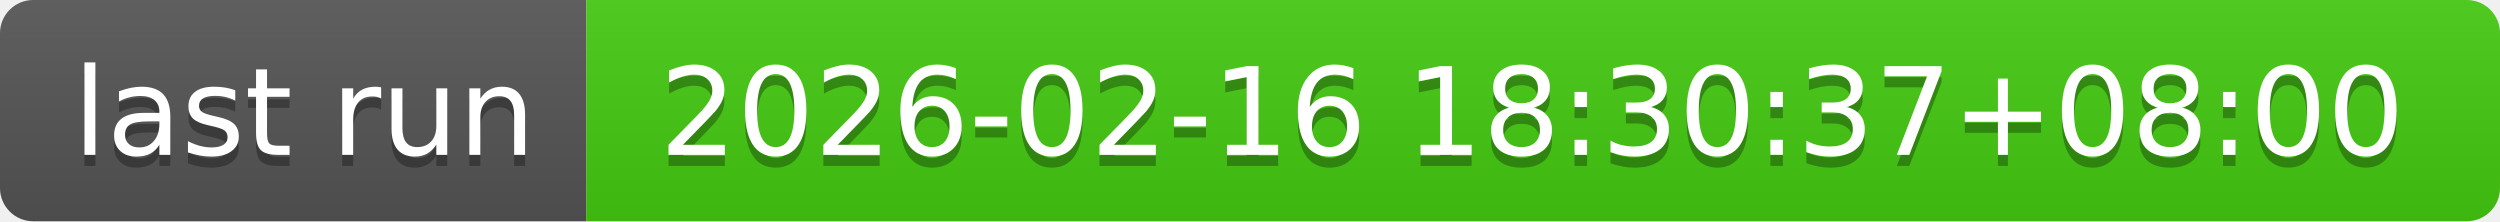
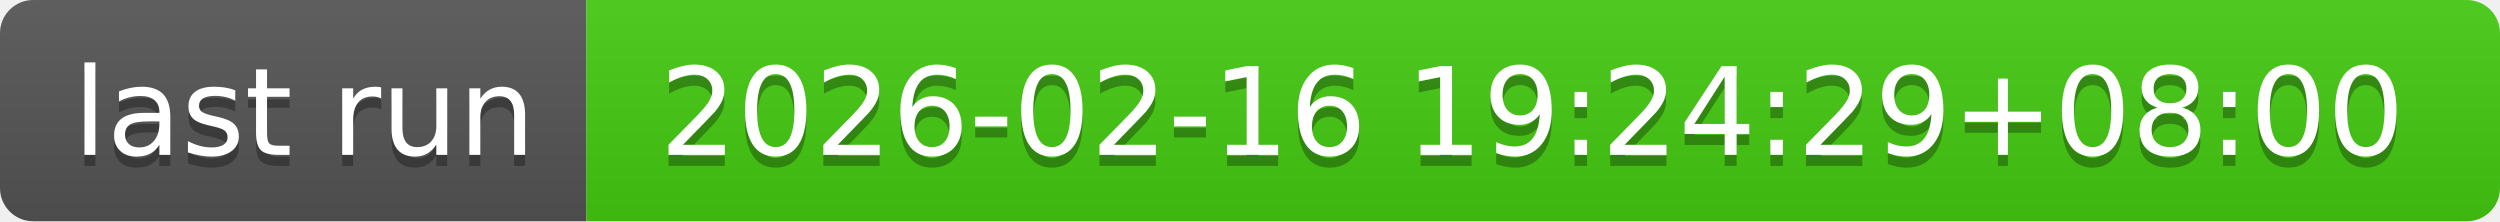
- <svg xmlns="http://www.w3.org/2000/svg" width="226" height="20" role="img" aria-label="last run: 2026-02-16 18:30:37+08:00">
+ <svg xmlns="http://www.w3.org/2000/svg" width="226" height="20" role="img" aria-label="last run: 2026-02-16 19:24:29+08:00">
  <linearGradient id="s" x2="0" y2="100%">
    <stop offset="0" stop-color="#bbb" stop-opacity=".1" />
    <stop offset="1" stop-opacity=".1" />
  </linearGradient>
  <clipPath id="r">
    <rect width="226" height="20" rx="3" fill="#fff" />
  </clipPath>
  <g clip-path="url(#r)">
    <rect width="53" height="20" fill="#555" />
    <rect x="53" width="173" height="20" fill="#4c1" />
    <rect width="226" height="20" fill="url(#s)" />
  </g>
  <g fill="#fff" text-anchor="middle" font-family="Verdana,Geneva,DejaVu Sans,sans-serif" text-rendering="geometricPrecision" font-size="110">
    <text aria-hidden="true" x="275" y="150" fill="#010101" fill-opacity=".3" transform="scale(.1)" textLength="430">last run</text>
    <text x="275" y="140" transform="scale(.1)" fill="#fff" textLength="430">last run</text>
-     <text aria-hidden="true" x="1385" y="150" fill="#010101" fill-opacity=".3" transform="scale(.1)" textLength="1630">2026-02-16 18:30:37+08:00</text>
-     <text x="1385" y="140" transform="scale(.1)" fill="#fff" textLength="1630">2026-02-16 18:30:37+08:00</text>
+     <text aria-hidden="true" x="1385" y="150" fill="#010101" fill-opacity=".3" transform="scale(.1)" textLength="1630">2026-02-16 19:24:29+08:00</text>
+     <text x="1385" y="140" transform="scale(.1)" fill="#fff" textLength="1630">2026-02-16 19:24:29+08:00</text>
  </g>
</svg>
